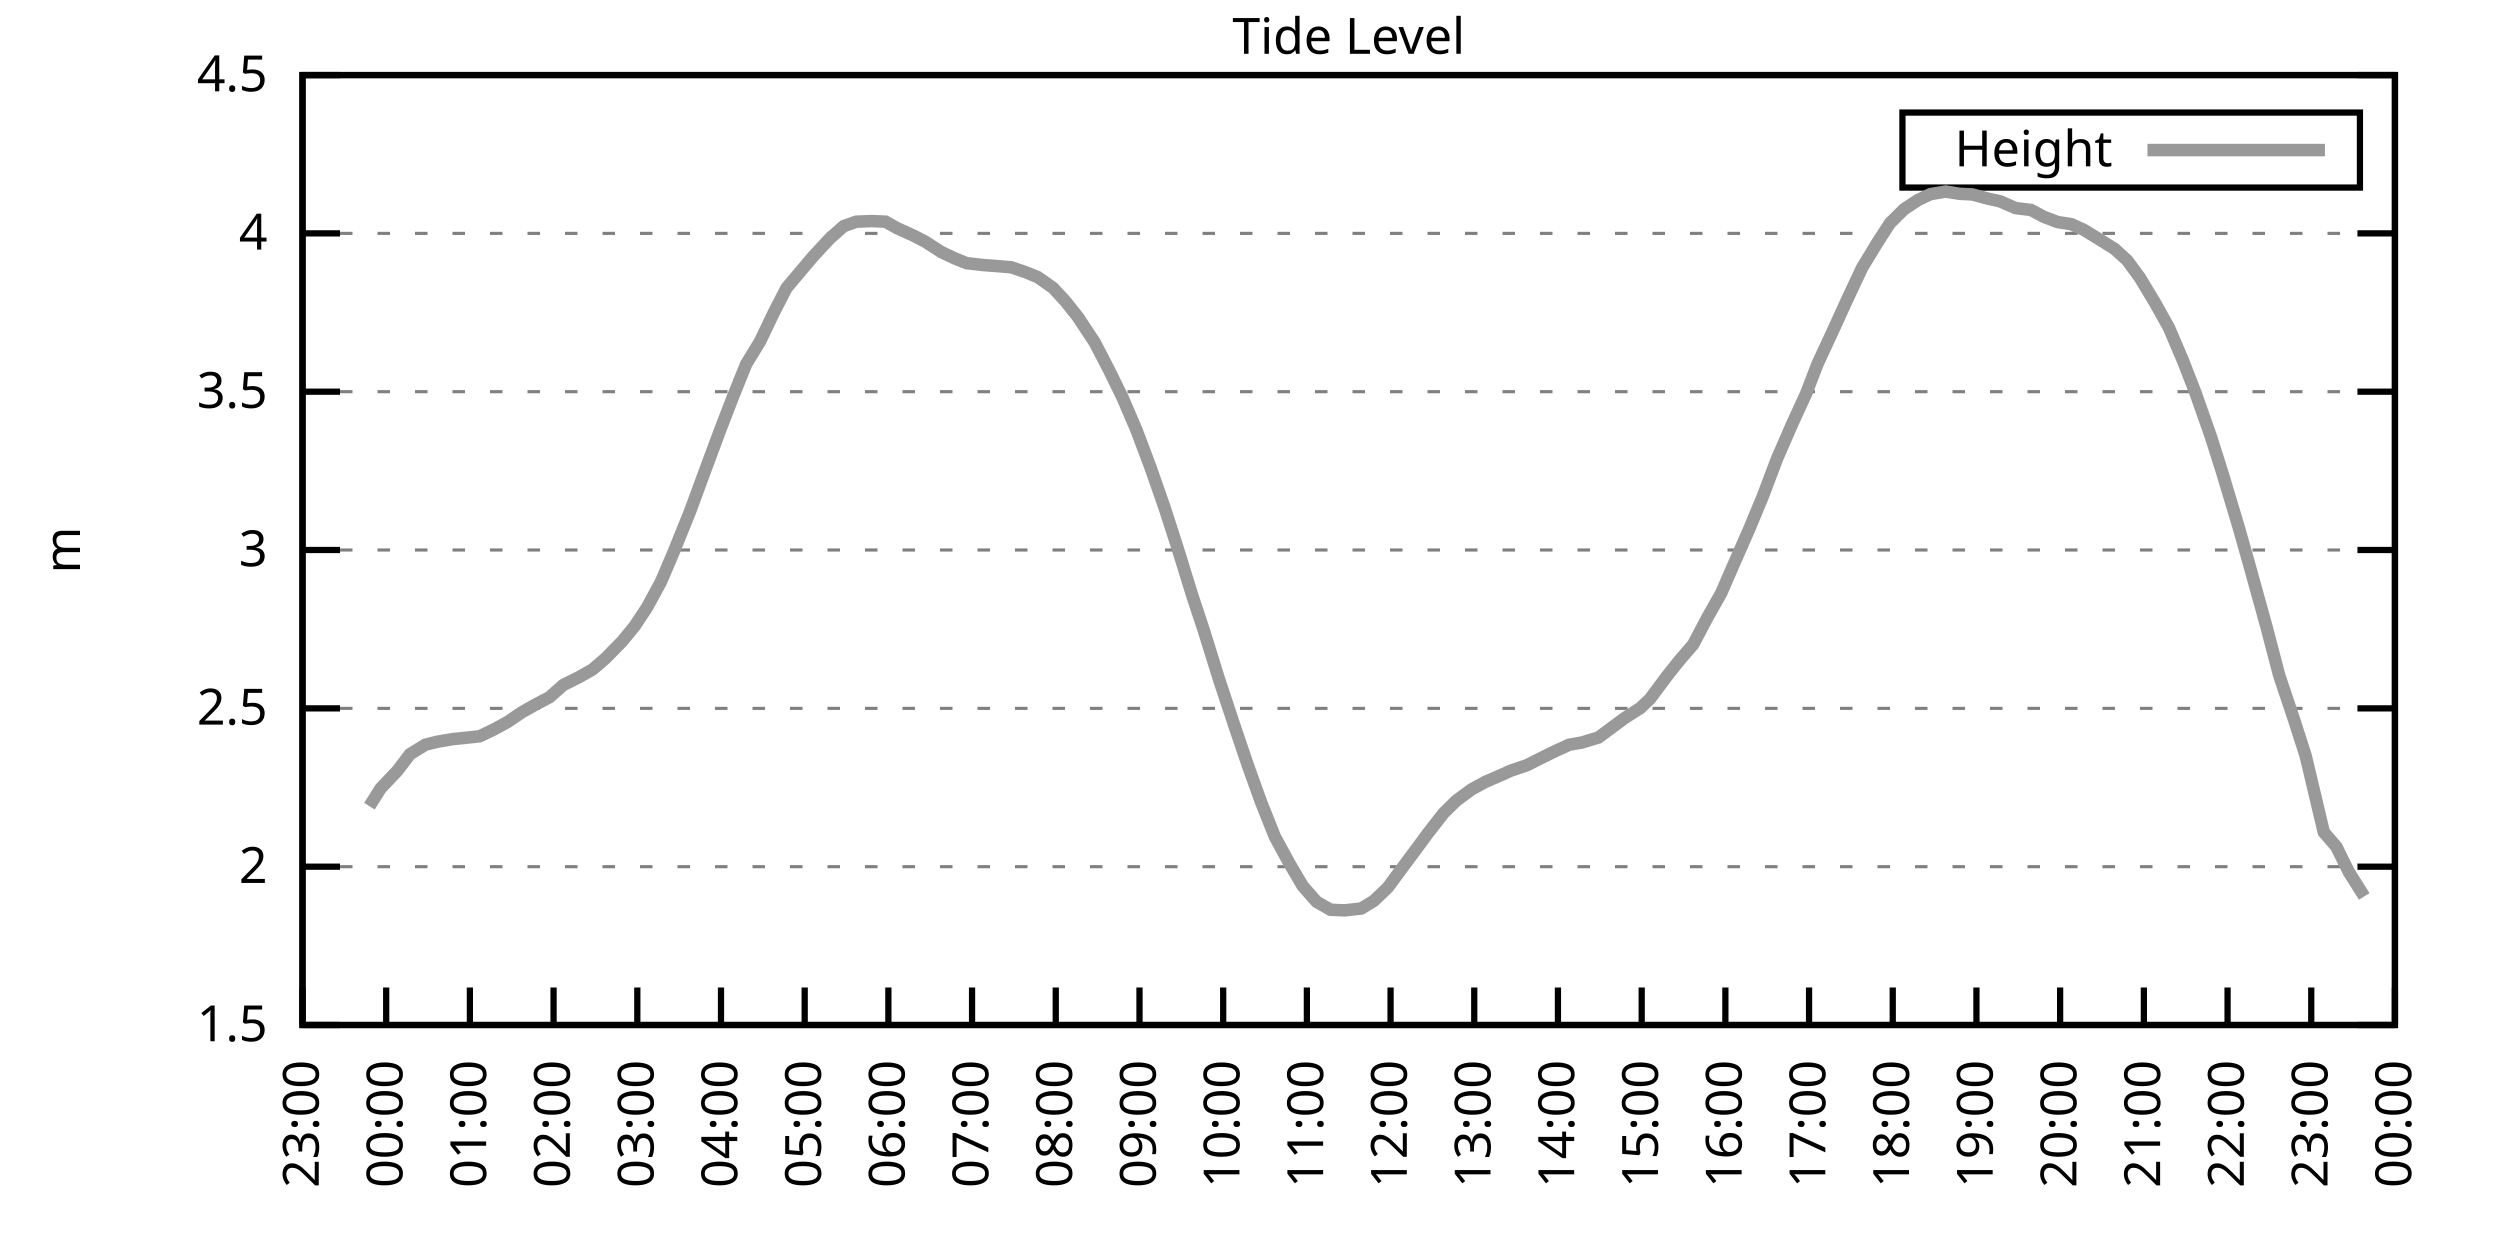
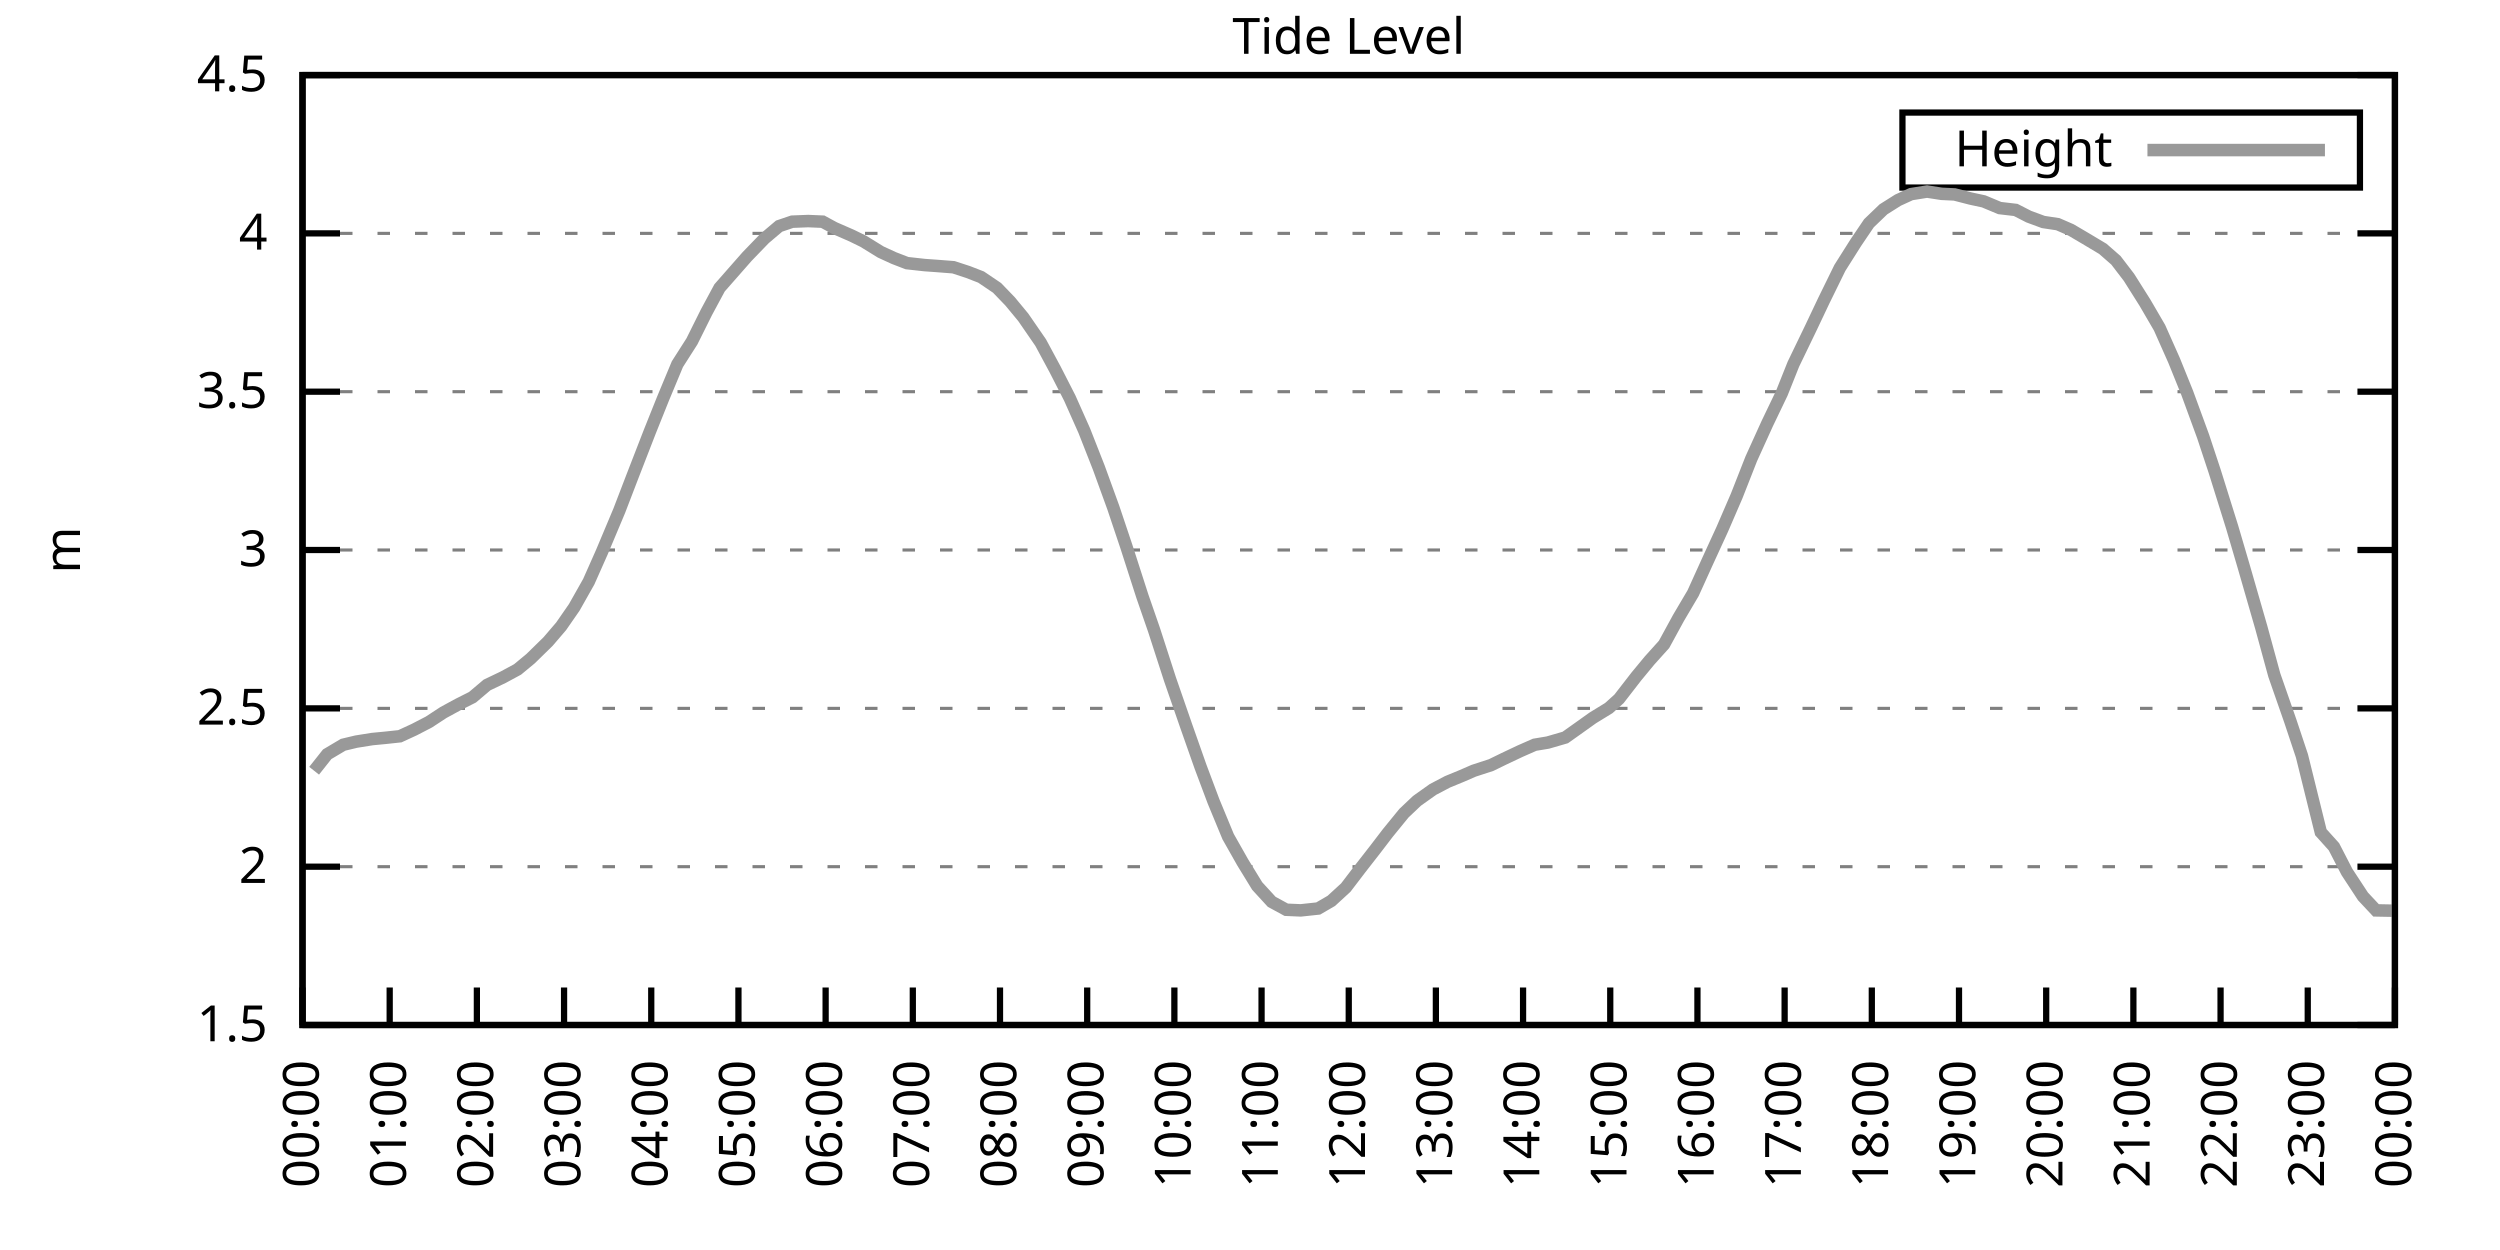
<svg xmlns="http://www.w3.org/2000/svg" xmlns:xlink="http://www.w3.org/1999/xlink" width="400" height="200" viewBox="0 0 400 200">
  <g id="gnuplot_canvas">
    <rect x="0" y="0" width="400" height="200" fill="none" />
    <defs>
      <circle id="gpDot" r="0.5" stroke-width="0.5" stroke="currentColor" />
      <path id="gpPt0" stroke-width="0.333" stroke="currentColor" d="M-1,0 h2 M0,-1 v2" />
      <path id="gpPt1" stroke-width="0.333" stroke="currentColor" d="M-1,-1 L1,1 M1,-1 L-1,1" />
      <path id="gpPt2" stroke-width="0.333" stroke="currentColor" d="M-1,0 L1,0 M0,-1 L0,1 M-1,-1 L1,1 M-1,1 L1,-1" />
      <rect id="gpPt3" stroke-width="0.333" stroke="currentColor" x="-1" y="-1" width="2" height="2" />
      <rect id="gpPt4" stroke-width="0.333" stroke="currentColor" fill="currentColor" x="-1" y="-1" width="2" height="2" />
      <circle id="gpPt5" stroke-width="0.333" stroke="currentColor" cx="0" cy="0" r="1" />
      <use xlink:href="#gpPt5" id="gpPt6" fill="currentColor" stroke="none" />
      <path id="gpPt7" stroke-width="0.333" stroke="currentColor" d="M0,-1.33 L-1.33,0.67 L1.33,0.67 z" />
      <use xlink:href="#gpPt7" id="gpPt8" fill="currentColor" stroke="none" />
      <use xlink:href="#gpPt7" id="gpPt9" stroke="currentColor" transform="rotate(180)" />
      <use xlink:href="#gpPt9" id="gpPt10" fill="currentColor" stroke="none" />
      <use xlink:href="#gpPt3" id="gpPt11" stroke="currentColor" transform="rotate(45)" />
      <use xlink:href="#gpPt11" id="gpPt12" fill="currentColor" stroke="none" />
      <path id="gpPt13" stroke-width="0.333" stroke="currentColor" d="M0,1.330 L1.265,0.411 L0.782,-1.067 L-0.782,-1.076 L-1.265,0.411 z" />
      <use xlink:href="#gpPt13" id="gpPt14" fill="currentColor" stroke="none" />
      <filter id="textbox" filterUnits="objectBoundingBox" x="0" y="0" height="1" width="1">
        <feFlood flood-color="white" flood-opacity="1" result="bgnd" />
        <feComposite in="SourceGraphic" in2="bgnd" operator="atop" />
      </filter>
      <filter id="greybox" filterUnits="objectBoundingBox" x="0" y="0" height="1" width="1">
        <feFlood flood-color="lightgrey" flood-opacity="1" result="grey" />
        <feComposite in="SourceGraphic" in2="grey" operator="atop" />
      </filter>
    </defs>
    <g fill="none" color="white" stroke="currentColor" stroke-width="1.00" stroke-linecap="butt" stroke-linejoin="miter">
</g>
    <g fill="none" color="black" stroke="currentColor" stroke-width="1.00" stroke-linecap="butt" stroke-linejoin="miter">
      <g stroke="none" shape-rendering="crispEdges">
        <polygon fill="rgb(255, 255, 255)" points="48.40,164.00 383.18,164.00 383.18,12.02 48.40,12.02 " />
      </g>
    </g>
    <g fill="none" color="black" stroke="currentColor" stroke-width="1.00" stroke-linecap="butt" stroke-linejoin="miter">
</g>
    <g fill="none" color="black" stroke="black" stroke-width="0.50" stroke-linecap="butt" stroke-linejoin="miter">
</g>
    <g fill="none" color="gray" stroke="currentColor" stroke-width="0.50" stroke-linecap="butt" stroke-linejoin="miter">
      <path stroke="gray" stroke-dasharray="2,4" class="gridline" d="M48.40,164.00 L383.19,164.00  " />
    </g>
    <g fill="none" color="gray" stroke="gray" stroke-width="1.00" stroke-linecap="butt" stroke-linejoin="miter">
</g>
    <g fill="none" color="black" stroke="currentColor" stroke-width="1.00" stroke-linecap="butt" stroke-linejoin="miter">
      <path stroke="black" d="M48.40,164.00 L54.40,164.00 M383.19,164.00 L377.19,164.00  " />
      <g transform="translate(42.80,166.60)" stroke="none" fill="black" font-family="Sans" font-size="8.00" text-anchor="end">
        <text>
          <tspan font-family="Sans"> 1.5</tspan>
        </text>
      </g>
    </g>
    <g fill="none" color="black" stroke="currentColor" stroke-width="1.00" stroke-linecap="butt" stroke-linejoin="miter">
</g>
    <g fill="none" color="black" stroke="black" stroke-width="0.50" stroke-linecap="butt" stroke-linejoin="miter">
</g>
    <g fill="none" color="gray" stroke="currentColor" stroke-width="0.50" stroke-linecap="butt" stroke-linejoin="miter">
      <path stroke="gray" stroke-dasharray="2,4" class="gridline" d="M48.40,138.67 L383.19,138.67  " />
    </g>
    <g fill="none" color="gray" stroke="gray" stroke-width="1.00" stroke-linecap="butt" stroke-linejoin="miter">
</g>
    <g fill="none" color="black" stroke="currentColor" stroke-width="1.00" stroke-linecap="butt" stroke-linejoin="miter">
      <path stroke="black" d="M48.40,138.67 L54.40,138.67 M383.19,138.67 L377.19,138.67  " />
      <g transform="translate(42.80,141.27)" stroke="none" fill="black" font-family="Sans" font-size="8.00" text-anchor="end">
        <text>
          <tspan font-family="Sans"> 2</tspan>
        </text>
      </g>
    </g>
    <g fill="none" color="black" stroke="currentColor" stroke-width="1.00" stroke-linecap="butt" stroke-linejoin="miter">
</g>
    <g fill="none" color="black" stroke="black" stroke-width="0.50" stroke-linecap="butt" stroke-linejoin="miter">
</g>
    <g fill="none" color="gray" stroke="currentColor" stroke-width="0.50" stroke-linecap="butt" stroke-linejoin="miter">
      <path stroke="gray" stroke-dasharray="2,4" class="gridline" d="M48.40,113.34 L383.19,113.34  " />
    </g>
    <g fill="none" color="gray" stroke="gray" stroke-width="1.00" stroke-linecap="butt" stroke-linejoin="miter">
</g>
    <g fill="none" color="black" stroke="currentColor" stroke-width="1.00" stroke-linecap="butt" stroke-linejoin="miter">
      <path stroke="black" d="M48.40,113.34 L54.40,113.34 M383.19,113.34 L377.19,113.34  " />
      <g transform="translate(42.80,115.94)" stroke="none" fill="black" font-family="Sans" font-size="8.00" text-anchor="end">
        <text>
          <tspan font-family="Sans"> 2.5</tspan>
        </text>
      </g>
    </g>
    <g fill="none" color="black" stroke="currentColor" stroke-width="1.00" stroke-linecap="butt" stroke-linejoin="miter">
</g>
    <g fill="none" color="black" stroke="black" stroke-width="0.50" stroke-linecap="butt" stroke-linejoin="miter">
</g>
    <g fill="none" color="gray" stroke="currentColor" stroke-width="0.50" stroke-linecap="butt" stroke-linejoin="miter">
      <path stroke="gray" stroke-dasharray="2,4" class="gridline" d="M48.40,88.00 L383.19,88.00  " />
    </g>
    <g fill="none" color="gray" stroke="gray" stroke-width="1.00" stroke-linecap="butt" stroke-linejoin="miter">
</g>
    <g fill="none" color="black" stroke="currentColor" stroke-width="1.00" stroke-linecap="butt" stroke-linejoin="miter">
      <path stroke="black" d="M48.40,88.00 L54.40,88.00 M383.19,88.00 L377.19,88.00  " />
      <g transform="translate(42.80,90.60)" stroke="none" fill="black" font-family="Sans" font-size="8.00" text-anchor="end">
        <text>
          <tspan font-family="Sans"> 3</tspan>
        </text>
      </g>
    </g>
    <g fill="none" color="black" stroke="currentColor" stroke-width="1.00" stroke-linecap="butt" stroke-linejoin="miter">
</g>
    <g fill="none" color="black" stroke="black" stroke-width="0.50" stroke-linecap="butt" stroke-linejoin="miter">
</g>
    <g fill="none" color="gray" stroke="currentColor" stroke-width="0.50" stroke-linecap="butt" stroke-linejoin="miter">
      <path stroke="gray" stroke-dasharray="2,4" class="gridline" d="M48.40,62.67 L383.19,62.67  " />
    </g>
    <g fill="none" color="gray" stroke="gray" stroke-width="1.00" stroke-linecap="butt" stroke-linejoin="miter">
</g>
    <g fill="none" color="black" stroke="currentColor" stroke-width="1.00" stroke-linecap="butt" stroke-linejoin="miter">
      <path stroke="black" d="M48.40,62.67 L54.40,62.67 M383.19,62.67 L377.19,62.67  " />
      <g transform="translate(42.80,65.27)" stroke="none" fill="black" font-family="Sans" font-size="8.00" text-anchor="end">
        <text>
          <tspan font-family="Sans"> 3.5</tspan>
        </text>
      </g>
    </g>
    <g fill="none" color="black" stroke="currentColor" stroke-width="1.00" stroke-linecap="butt" stroke-linejoin="miter">
</g>
    <g fill="none" color="black" stroke="black" stroke-width="0.50" stroke-linecap="butt" stroke-linejoin="miter">
</g>
    <g fill="none" color="gray" stroke="currentColor" stroke-width="0.50" stroke-linecap="butt" stroke-linejoin="miter">
      <path stroke="gray" stroke-dasharray="2,4" class="gridline" d="M48.40,37.34 L383.19,37.34  " />
    </g>
    <g fill="none" color="gray" stroke="gray" stroke-width="1.00" stroke-linecap="butt" stroke-linejoin="miter">
</g>
    <g fill="none" color="black" stroke="currentColor" stroke-width="1.00" stroke-linecap="butt" stroke-linejoin="miter">
      <path stroke="black" d="M48.40,37.34 L54.40,37.34 M383.19,37.34 L377.19,37.34  " />
      <g transform="translate(42.80,39.94)" stroke="none" fill="black" font-family="Sans" font-size="8.00" text-anchor="end">
        <text>
          <tspan font-family="Sans"> 4</tspan>
        </text>
      </g>
    </g>
    <g fill="none" color="black" stroke="currentColor" stroke-width="1.00" stroke-linecap="butt" stroke-linejoin="miter">
</g>
    <g fill="none" color="black" stroke="black" stroke-width="0.50" stroke-linecap="butt" stroke-linejoin="miter">
</g>
    <g fill="none" color="gray" stroke="currentColor" stroke-width="0.50" stroke-linecap="butt" stroke-linejoin="miter">
      <path stroke="gray" stroke-dasharray="2,4" class="gridline" d="M48.40,12.01 L383.19,12.01  " />
    </g>
    <g fill="none" color="gray" stroke="gray" stroke-width="1.00" stroke-linecap="butt" stroke-linejoin="miter">
</g>
    <g fill="none" color="black" stroke="currentColor" stroke-width="1.00" stroke-linecap="butt" stroke-linejoin="miter">
      <path stroke="black" d="M48.40,12.01 L54.40,12.01 M383.19,12.01 L377.19,12.01  " />
      <g transform="translate(42.80,14.61)" stroke="none" fill="black" font-family="Sans" font-size="8.00" text-anchor="end">
        <text>
          <tspan font-family="Sans"> 4.5</tspan>
        </text>
      </g>
    </g>
    <g fill="none" color="black" stroke="currentColor" stroke-width="1.00" stroke-linecap="butt" stroke-linejoin="miter">
      <path stroke="black" d="M48.40,164.00 L48.40,158.00  " />
      <g transform="translate(51.00,169.60) rotate(270.00)" stroke="none" fill="black" font-family="Sans" font-size="8.00" text-anchor="end">
        <text>
-           <tspan font-family="Sans">23:00</tspan>
-         </text>
-       </g>
-     </g>
-     <g fill="none" color="black" stroke="currentColor" stroke-width="1.00" stroke-linecap="butt" stroke-linejoin="miter">
-       <path stroke="black" d="M61.79,164.00 L61.79,158.00  " />
-       <g transform="translate(64.39,169.60) rotate(270.00)" stroke="none" fill="black" font-family="Sans" font-size="8.00" text-anchor="end">
-         <text>
          <tspan font-family="Sans">00:00</tspan>
        </text>
      </g>
    </g>
    <g fill="none" color="black" stroke="currentColor" stroke-width="1.00" stroke-linecap="butt" stroke-linejoin="miter">
-       <path stroke="black" d="M75.18,164.00 L75.18,158.00  " />
-       <g transform="translate(77.78,169.60) rotate(270.00)" stroke="none" fill="black" font-family="Sans" font-size="8.00" text-anchor="end">
+       <path stroke="black" d="M62.35,164.00 L62.35,158.00  " />
+       <g transform="translate(64.95,169.60) rotate(270.00)" stroke="none" fill="black" font-family="Sans" font-size="8.00" text-anchor="end">
        <text>
          <tspan font-family="Sans">01:00</tspan>
        </text>
      </g>
    </g>
    <g fill="none" color="black" stroke="currentColor" stroke-width="1.00" stroke-linecap="butt" stroke-linejoin="miter">
-       <path stroke="black" d="M88.57,164.00 L88.57,158.00  " />
-       <g transform="translate(91.17,169.60) rotate(270.00)" stroke="none" fill="black" font-family="Sans" font-size="8.00" text-anchor="end">
+       <path stroke="black" d="M76.30,164.00 L76.30,158.00  " />
+       <g transform="translate(78.90,169.60) rotate(270.00)" stroke="none" fill="black" font-family="Sans" font-size="8.00" text-anchor="end">
        <text>
          <tspan font-family="Sans">02:00</tspan>
        </text>
      </g>
    </g>
    <g fill="none" color="black" stroke="currentColor" stroke-width="1.00" stroke-linecap="butt" stroke-linejoin="miter">
-       <path stroke="black" d="M101.97,164.00 L101.97,158.00  " />
-       <g transform="translate(104.57,169.60) rotate(270.00)" stroke="none" fill="black" font-family="Sans" font-size="8.00" text-anchor="end">
+       <path stroke="black" d="M90.25,164.00 L90.25,158.00  " />
+       <g transform="translate(92.85,169.60) rotate(270.00)" stroke="none" fill="black" font-family="Sans" font-size="8.00" text-anchor="end">
        <text>
          <tspan font-family="Sans">03:00</tspan>
        </text>
      </g>
    </g>
    <g fill="none" color="black" stroke="currentColor" stroke-width="1.00" stroke-linecap="butt" stroke-linejoin="miter">
-       <path stroke="black" d="M115.36,164.00 L115.36,158.00  " />
-       <g transform="translate(117.96,169.60) rotate(270.00)" stroke="none" fill="black" font-family="Sans" font-size="8.00" text-anchor="end">
+       <path stroke="black" d="M104.20,164.00 L104.20,158.00  " />
+       <g transform="translate(106.80,169.60) rotate(270.00)" stroke="none" fill="black" font-family="Sans" font-size="8.00" text-anchor="end">
        <text>
          <tspan font-family="Sans">04:00</tspan>
        </text>
      </g>
    </g>
    <g fill="none" color="black" stroke="currentColor" stroke-width="1.00" stroke-linecap="butt" stroke-linejoin="miter">
-       <path stroke="black" d="M128.75,164.00 L128.75,158.00  " />
-       <g transform="translate(131.35,169.60) rotate(270.00)" stroke="none" fill="black" font-family="Sans" font-size="8.00" text-anchor="end">
+       <path stroke="black" d="M118.15,164.00 L118.15,158.00  " />
+       <g transform="translate(120.75,169.60) rotate(270.00)" stroke="none" fill="black" font-family="Sans" font-size="8.00" text-anchor="end">
        <text>
          <tspan font-family="Sans">05:00</tspan>
        </text>
      </g>
    </g>
    <g fill="none" color="black" stroke="currentColor" stroke-width="1.00" stroke-linecap="butt" stroke-linejoin="miter">
-       <path stroke="black" d="M142.14,164.00 L142.14,158.00  " />
-       <g transform="translate(144.74,169.60) rotate(270.00)" stroke="none" fill="black" font-family="Sans" font-size="8.00" text-anchor="end">
+       <path stroke="black" d="M132.10,164.00 L132.10,158.00  " />
+       <g transform="translate(134.70,169.60) rotate(270.00)" stroke="none" fill="black" font-family="Sans" font-size="8.00" text-anchor="end">
        <text>
          <tspan font-family="Sans">06:00</tspan>
        </text>
      </g>
    </g>
    <g fill="none" color="black" stroke="currentColor" stroke-width="1.00" stroke-linecap="butt" stroke-linejoin="miter">
-       <path stroke="black" d="M155.53,164.00 L155.53,158.00  " />
-       <g transform="translate(158.13,169.60) rotate(270.00)" stroke="none" fill="black" font-family="Sans" font-size="8.00" text-anchor="end">
+       <path stroke="black" d="M146.05,164.00 L146.05,158.00  " />
+       <g transform="translate(148.65,169.60) rotate(270.00)" stroke="none" fill="black" font-family="Sans" font-size="8.00" text-anchor="end">
        <text>
          <tspan font-family="Sans">07:00</tspan>
        </text>
      </g>
    </g>
    <g fill="none" color="black" stroke="currentColor" stroke-width="1.00" stroke-linecap="butt" stroke-linejoin="miter">
-       <path stroke="black" d="M168.92,164.00 L168.92,158.00  " />
-       <g transform="translate(171.52,169.60) rotate(270.00)" stroke="none" fill="black" font-family="Sans" font-size="8.00" text-anchor="end">
+       <path stroke="black" d="M160.00,164.00 L160.00,158.00  " />
+       <g transform="translate(162.60,169.60) rotate(270.00)" stroke="none" fill="black" font-family="Sans" font-size="8.00" text-anchor="end">
        <text>
          <tspan font-family="Sans">08:00</tspan>
        </text>
      </g>
    </g>
    <g fill="none" color="black" stroke="currentColor" stroke-width="1.00" stroke-linecap="butt" stroke-linejoin="miter">
-       <path stroke="black" d="M182.32,164.00 L182.32,158.00  " />
-       <g transform="translate(184.92,169.60) rotate(270.00)" stroke="none" fill="black" font-family="Sans" font-size="8.00" text-anchor="end">
+       <path stroke="black" d="M173.95,164.00 L173.95,158.00  " />
+       <g transform="translate(176.55,169.60) rotate(270.00)" stroke="none" fill="black" font-family="Sans" font-size="8.00" text-anchor="end">
        <text>
          <tspan font-family="Sans">09:00</tspan>
        </text>
      </g>
    </g>
    <g fill="none" color="black" stroke="currentColor" stroke-width="1.00" stroke-linecap="butt" stroke-linejoin="miter">
-       <path stroke="black" d="M195.71,164.00 L195.71,158.00  " />
-       <g transform="translate(198.31,169.60) rotate(270.00)" stroke="none" fill="black" font-family="Sans" font-size="8.00" text-anchor="end">
+       <path stroke="black" d="M187.90,164.00 L187.90,158.00  " />
+       <g transform="translate(190.50,169.60) rotate(270.00)" stroke="none" fill="black" font-family="Sans" font-size="8.00" text-anchor="end">
        <text>
          <tspan font-family="Sans">10:00</tspan>
        </text>
      </g>
    </g>
    <g fill="none" color="black" stroke="currentColor" stroke-width="1.00" stroke-linecap="butt" stroke-linejoin="miter">
-       <path stroke="black" d="M209.10,164.00 L209.10,158.00  " />
-       <g transform="translate(211.70,169.60) rotate(270.00)" stroke="none" fill="black" font-family="Sans" font-size="8.00" text-anchor="end">
+       <path stroke="black" d="M201.85,164.00 L201.85,158.00  " />
+       <g transform="translate(204.45,169.60) rotate(270.00)" stroke="none" fill="black" font-family="Sans" font-size="8.00" text-anchor="end">
        <text>
          <tspan font-family="Sans">11:00</tspan>
        </text>
      </g>
    </g>
    <g fill="none" color="black" stroke="currentColor" stroke-width="1.00" stroke-linecap="butt" stroke-linejoin="miter">
-       <path stroke="black" d="M222.49,164.00 L222.49,158.00  " />
-       <g transform="translate(225.09,169.60) rotate(270.00)" stroke="none" fill="black" font-family="Sans" font-size="8.00" text-anchor="end">
+       <path stroke="black" d="M215.80,164.00 L215.80,158.00  " />
+       <g transform="translate(218.40,169.60) rotate(270.00)" stroke="none" fill="black" font-family="Sans" font-size="8.00" text-anchor="end">
        <text>
          <tspan font-family="Sans">12:00</tspan>
        </text>
      </g>
    </g>
    <g fill="none" color="black" stroke="currentColor" stroke-width="1.00" stroke-linecap="butt" stroke-linejoin="miter">
-       <path stroke="black" d="M235.88,164.00 L235.88,158.00  " />
-       <g transform="translate(238.48,169.60) rotate(270.00)" stroke="none" fill="black" font-family="Sans" font-size="8.00" text-anchor="end">
+       <path stroke="black" d="M229.74,164.00 L229.74,158.00  " />
+       <g transform="translate(232.34,169.60) rotate(270.00)" stroke="none" fill="black" font-family="Sans" font-size="8.00" text-anchor="end">
        <text>
          <tspan font-family="Sans">13:00</tspan>
        </text>
      </g>
    </g>
    <g fill="none" color="black" stroke="currentColor" stroke-width="1.00" stroke-linecap="butt" stroke-linejoin="miter">
-       <path stroke="black" d="M249.27,164.00 L249.27,158.00  " />
-       <g transform="translate(251.87,169.60) rotate(270.00)" stroke="none" fill="black" font-family="Sans" font-size="8.00" text-anchor="end">
+       <path stroke="black" d="M243.69,164.00 L243.69,158.00  " />
+       <g transform="translate(246.29,169.60) rotate(270.00)" stroke="none" fill="black" font-family="Sans" font-size="8.00" text-anchor="end">
        <text>
          <tspan font-family="Sans">14:00</tspan>
        </text>
      </g>
    </g>
    <g fill="none" color="black" stroke="currentColor" stroke-width="1.00" stroke-linecap="butt" stroke-linejoin="miter">
-       <path stroke="black" d="M262.67,164.00 L262.67,158.00  " />
-       <g transform="translate(265.27,169.60) rotate(270.00)" stroke="none" fill="black" font-family="Sans" font-size="8.00" text-anchor="end">
+       <path stroke="black" d="M257.64,164.00 L257.64,158.00  " />
+       <g transform="translate(260.24,169.60) rotate(270.00)" stroke="none" fill="black" font-family="Sans" font-size="8.00" text-anchor="end">
        <text>
          <tspan font-family="Sans">15:00</tspan>
        </text>
      </g>
    </g>
    <g fill="none" color="black" stroke="currentColor" stroke-width="1.00" stroke-linecap="butt" stroke-linejoin="miter">
-       <path stroke="black" d="M276.06,164.00 L276.06,158.00  " />
-       <g transform="translate(278.66,169.60) rotate(270.00)" stroke="none" fill="black" font-family="Sans" font-size="8.00" text-anchor="end">
+       <path stroke="black" d="M271.59,164.00 L271.59,158.00  " />
+       <g transform="translate(274.19,169.60) rotate(270.00)" stroke="none" fill="black" font-family="Sans" font-size="8.00" text-anchor="end">
        <text>
          <tspan font-family="Sans">16:00</tspan>
        </text>
      </g>
    </g>
    <g fill="none" color="black" stroke="currentColor" stroke-width="1.00" stroke-linecap="butt" stroke-linejoin="miter">
-       <path stroke="black" d="M289.45,164.00 L289.45,158.00  " />
-       <g transform="translate(292.05,169.60) rotate(270.00)" stroke="none" fill="black" font-family="Sans" font-size="8.00" text-anchor="end">
+       <path stroke="black" d="M285.54,164.00 L285.54,158.00  " />
+       <g transform="translate(288.14,169.60) rotate(270.00)" stroke="none" fill="black" font-family="Sans" font-size="8.00" text-anchor="end">
        <text>
          <tspan font-family="Sans">17:00</tspan>
        </text>
      </g>
    </g>
    <g fill="none" color="black" stroke="currentColor" stroke-width="1.00" stroke-linecap="butt" stroke-linejoin="miter">
-       <path stroke="black" d="M302.84,164.00 L302.84,158.00  " />
-       <g transform="translate(305.44,169.60) rotate(270.00)" stroke="none" fill="black" font-family="Sans" font-size="8.00" text-anchor="end">
+       <path stroke="black" d="M299.49,164.00 L299.49,158.00  " />
+       <g transform="translate(302.09,169.60) rotate(270.00)" stroke="none" fill="black" font-family="Sans" font-size="8.00" text-anchor="end">
        <text>
          <tspan font-family="Sans">18:00</tspan>
        </text>
      </g>
    </g>
    <g fill="none" color="black" stroke="currentColor" stroke-width="1.00" stroke-linecap="butt" stroke-linejoin="miter">
-       <path stroke="black" d="M316.23,164.00 L316.23,158.00  " />
-       <g transform="translate(318.83,169.60) rotate(270.00)" stroke="none" fill="black" font-family="Sans" font-size="8.00" text-anchor="end">
+       <path stroke="black" d="M313.44,164.00 L313.44,158.00  " />
+       <g transform="translate(316.04,169.60) rotate(270.00)" stroke="none" fill="black" font-family="Sans" font-size="8.00" text-anchor="end">
        <text>
          <tspan font-family="Sans">19:00</tspan>
        </text>
      </g>
    </g>
    <g fill="none" color="black" stroke="currentColor" stroke-width="1.00" stroke-linecap="butt" stroke-linejoin="miter">
-       <path stroke="black" d="M329.62,164.00 L329.62,158.00  " />
-       <g transform="translate(332.22,169.60) rotate(270.00)" stroke="none" fill="black" font-family="Sans" font-size="8.00" text-anchor="end">
+       <path stroke="black" d="M327.39,164.00 L327.39,158.00  " />
+       <g transform="translate(329.99,169.60) rotate(270.00)" stroke="none" fill="black" font-family="Sans" font-size="8.00" text-anchor="end">
        <text>
          <tspan font-family="Sans">20:00</tspan>
        </text>
      </g>
    </g>
    <g fill="none" color="black" stroke="currentColor" stroke-width="1.00" stroke-linecap="butt" stroke-linejoin="miter">
-       <path stroke="black" d="M343.02,164.00 L343.02,158.00  " />
-       <g transform="translate(345.62,169.60) rotate(270.00)" stroke="none" fill="black" font-family="Sans" font-size="8.00" text-anchor="end">
+       <path stroke="black" d="M341.34,164.00 L341.34,158.00  " />
+       <g transform="translate(343.94,169.60) rotate(270.00)" stroke="none" fill="black" font-family="Sans" font-size="8.00" text-anchor="end">
        <text>
          <tspan font-family="Sans">21:00</tspan>
        </text>
      </g>
    </g>
    <g fill="none" color="black" stroke="currentColor" stroke-width="1.00" stroke-linecap="butt" stroke-linejoin="miter">
-       <path stroke="black" d="M356.41,164.00 L356.41,158.00  " />
-       <g transform="translate(359.01,169.60) rotate(270.00)" stroke="none" fill="black" font-family="Sans" font-size="8.00" text-anchor="end">
+       <path stroke="black" d="M355.29,164.00 L355.29,158.00  " />
+       <g transform="translate(357.89,169.60) rotate(270.00)" stroke="none" fill="black" font-family="Sans" font-size="8.00" text-anchor="end">
        <text>
          <tspan font-family="Sans">22:00</tspan>
        </text>
      </g>
    </g>
    <g fill="none" color="black" stroke="currentColor" stroke-width="1.00" stroke-linecap="butt" stroke-linejoin="miter">
-       <path stroke="black" d="M369.80,164.00 L369.80,158.00  " />
-       <g transform="translate(372.40,169.60) rotate(270.00)" stroke="none" fill="black" font-family="Sans" font-size="8.00" text-anchor="end">
+       <path stroke="black" d="M369.24,164.00 L369.24,158.00  " />
+       <g transform="translate(371.84,169.60) rotate(270.00)" stroke="none" fill="black" font-family="Sans" font-size="8.00" text-anchor="end">
        <text>
          <tspan font-family="Sans">23:00</tspan>
        </text>
      </g>
    </g>
    <g fill="none" color="black" stroke="currentColor" stroke-width="1.00" stroke-linecap="butt" stroke-linejoin="miter">
      <path stroke="black" d="M383.19,164.00 L383.19,158.00  " />
      <g transform="translate(385.79,169.60) rotate(270.00)" stroke="none" fill="black" font-family="Sans" font-size="8.00" text-anchor="end">
        <text>
          <tspan font-family="Sans">00:00</tspan>
        </text>
      </g>
    </g>
    <g fill="none" color="black" stroke="currentColor" stroke-width="1.00" stroke-linecap="butt" stroke-linejoin="miter">
</g>
    <g fill="none" color="black" stroke="currentColor" stroke-width="1.00" stroke-linecap="butt" stroke-linejoin="miter">
      <path stroke="black" d="M48.40,12.01 L48.40,164.00 L383.19,164.00 L383.19,12.01 L48.40,12.01 Z  " />
    </g>
    <g fill="none" color="black" stroke="currentColor" stroke-width="1.00" stroke-linecap="butt" stroke-linejoin="miter">
</g>
    <g fill="none" color="black" stroke="currentColor" stroke-width="1.00" stroke-linecap="butt" stroke-linejoin="miter">
      <path stroke="black" d="M304.39,30.01 L304.39,18.01 L377.59,18.01 L377.59,30.01 L304.39,30.01 Z  " />
    </g>
    <g id="Tide_level_plot_1">
      <g fill="none" color="white" stroke="black" stroke-width="2.00" stroke-linecap="butt" stroke-linejoin="miter">
</g>
      <g fill="none" color="black" stroke="currentColor" stroke-width="2.00" stroke-linecap="butt" stroke-linejoin="miter">
        <g transform="translate(337.99,26.61)" stroke="none" fill="black" font-family="Sans" font-size="8.00" text-anchor="end">
          <text>
            <tspan font-family="Sans">Height</tspan>
          </text>
        </g>
      </g>
      <g fill="none" color="black" stroke="currentColor" stroke-width="2.00" stroke-linecap="butt" stroke-linejoin="miter">
-         <path stroke="rgb(153, 153, 153)" d="M343.59,24.01 L371.99,24.01 M59.11,128.99 L60.90,126.15 L63.58,123.32 L65.59,120.68 L68.04,119.16 L70.05,118.66   L72.50,118.25 L74.51,118.05 L76.75,117.80 L78.98,116.73 L81.21,115.52 L83.44,114.00 L85.67,112.73 L87.91,111.56   L90.14,109.59 L92.59,108.37 L94.82,107.11 L96.83,105.38 L99.51,102.65 L101.52,100.21 L103.53,97.18 L105.76,93.07   L107.77,88.36 L110.45,81.72 L112.46,76.25 L115.13,69.06 L117.14,63.84 L119.38,58.27 L121.61,54.62 L123.84,49.96   L125.85,46.06 L130.09,41.04 L132.77,38.15 L135.00,36.18 L137.01,35.47 L139.46,35.37 L141.69,35.47 L143.48,36.48   L146.16,37.70 L147.94,38.61 L150.62,40.33 L152.63,41.29 L154.64,42.10 L157.32,42.41 L159.33,42.56 L161.78,42.76   L164.01,43.52 L166.02,44.33 L168.48,46.06 L170.49,48.23 L172.50,50.77 L175.17,54.82 L177.41,59.13 L179.64,63.69   L181.87,68.90 L184.10,74.83 L186.33,81.22 L188.34,87.45 L190.80,95.40 L192.58,100.77 L195.04,108.68 L197.49,116.07   L199.73,122.66 L201.73,128.23 L203.97,133.86 L206.20,137.96 L208.43,141.76 L210.66,144.29 L212.89,145.56 L215.13,145.66   L217.80,145.36 L219.81,144.14 L222.04,142.01 L224.28,138.97 L226.51,135.98 L228.52,133.25 L230.97,130.11 L232.98,128.13   L235.44,126.31 L237.67,125.09 L239.90,124.13 L241.69,123.32 L244.36,122.41 L246.37,121.39 L248.83,120.18 L251.06,119.16   L253.07,118.81 L255.75,118.00 L257.53,116.68 L259.99,114.86 L262.44,113.29 L264.00,111.82 L266.68,108.22 L268.69,105.69   L270.92,103.10 L273.16,98.85 L275.39,94.90 L277.62,89.78 L279.85,84.71 L282.08,79.34 L284.32,73.41 L286.77,67.79   L289.00,62.93 L290.79,58.27 L293.47,52.49 L295.48,48.08 L297.93,42.86 L300.39,38.81 L302.39,35.72 L304.63,33.49   L306.86,32.02 L308.87,31.06 L311.32,30.65 L313.55,31.01 L315.56,31.11 L318.02,31.77 L320.03,32.22 L322.48,33.29   L324.94,33.59 L326.95,34.66 L329.18,35.52 L331.41,35.87 L333.42,36.78 L335.65,38.15 L338.33,39.82 L340.34,41.65   L342.35,44.38 L344.80,48.44 L347.03,52.44 L349.26,57.66 L351.27,62.83 L353.73,69.82 L355.51,75.44 L358.19,84.36   L359.98,90.69 L362.66,100.37 L364.66,108.02 L367.12,115.36 L368.91,120.94 L371.81,133.15 L373.82,135.48 L375.82,139.53   L378.28,143.43  " />
+         <path stroke="rgb(153, 153, 153)" d="M343.59,24.01 L371.99,24.01 M50.26,123.32 L52.35,120.68 L54.91,119.16 L57.00,118.66 L59.56,118.25 L61.65,118.05   L63.98,117.80 L66.30,116.73 L68.63,115.52 L70.95,114.00 L73.28,112.73 L75.60,111.56 L77.93,109.59 L80.48,108.37   L82.81,107.11 L84.90,105.38 L87.69,102.65 L89.78,100.21 L91.88,97.18 L94.20,93.07 L96.29,88.36 L99.08,81.72   L101.18,76.25 L103.97,69.06 L106.06,63.84 L108.38,58.27 L110.71,54.62 L113.03,49.96 L115.13,46.06 L119.54,41.04   L122.33,38.15 L124.66,36.18 L126.75,35.47 L129.31,35.37 L131.63,35.47 L133.49,36.48 L136.28,37.70 L138.14,38.61   L140.93,40.33 L143.02,41.29 L145.12,42.10 L147.91,42.41 L150.00,42.56 L152.56,42.76 L154.88,43.52 L156.97,44.33   L159.53,46.06 L161.62,48.23 L163.72,50.77 L166.51,54.82 L168.83,59.13 L171.16,63.69 L173.48,68.90 L175.81,74.83   L178.13,81.22 L180.22,87.45 L182.78,95.40 L184.64,100.77 L187.20,108.68 L189.76,116.07 L192.08,122.66 L194.17,128.23   L196.50,133.86 L198.82,137.96 L201.15,141.76 L203.47,144.29 L205.80,145.56 L208.12,145.66 L210.91,145.36 L213.01,144.14   L215.33,142.01 L217.65,138.97 L219.98,135.98 L222.07,133.25 L224.63,130.11 L226.72,128.13 L229.28,126.31 L231.60,125.09   L233.93,124.13 L235.79,123.32 L238.58,122.41 L240.67,121.39 L243.23,120.18 L245.55,119.16 L247.65,118.81 L250.44,118.00   L252.30,116.68 L254.85,114.86 L257.41,113.29 L259.04,111.82 L261.83,108.22 L263.92,105.69 L266.25,103.10 L268.57,98.85   L270.90,94.90 L273.22,89.78 L275.55,84.71 L277.87,79.34 L280.20,73.41 L282.75,67.79 L285.08,62.93 L286.94,58.27   L289.73,52.49 L291.82,48.08 L294.38,42.86 L296.94,38.81 L299.03,35.72 L301.35,33.49 L303.68,32.02 L305.77,31.06   L308.33,30.65 L310.65,31.01 L312.74,31.11 L315.30,31.77 L317.39,32.22 L319.95,33.29 L322.51,33.59 L324.60,34.66   L326.93,35.52 L329.25,35.87 L331.34,36.78 L333.67,38.15 L336.46,39.82 L338.55,41.65 L340.64,44.38 L343.20,48.44   L345.53,52.44 L347.85,57.66 L349.94,62.83 L352.50,69.82 L354.36,75.44 L357.15,84.36 L359.01,90.69 L361.80,100.37   L363.89,108.02 L366.45,115.36 L368.31,120.94 L371.33,133.15 L373.43,135.48 L375.52,139.53 L378.08,143.43 L380.17,145.66   L382.73,145.71  " />
      </g>
    </g>
    <g fill="none" color="black" stroke="currentColor" stroke-width="2.00" stroke-linecap="butt" stroke-linejoin="miter">
</g>
    <g fill="none" color="black" stroke="black" stroke-width="1.00" stroke-linecap="butt" stroke-linejoin="miter">
</g>
    <g fill="none" color="black" stroke="currentColor" stroke-width="1.00" stroke-linecap="butt" stroke-linejoin="miter">
      <path stroke="black" d="M48.40,12.01 L48.40,164.00 L383.19,164.00 L383.19,12.01 L48.40,12.01 Z  " />
      <g transform="translate(12.80,88.01) rotate(270.00)" stroke="none" fill="black" font-family="Sans" font-size="8.00" text-anchor="middle">
        <text>
          <tspan font-family="Sans">m</tspan>
        </text>
      </g>
    </g>
    <g fill="none" color="black" stroke="currentColor" stroke-width="1.00" stroke-linecap="butt" stroke-linejoin="miter">
</g>
    <g fill="none" color="black" stroke="currentColor" stroke-width="1.00" stroke-linecap="butt" stroke-linejoin="miter">
      <g transform="translate(215.79,8.61)" stroke="none" fill="black" font-family="Sans" font-size="8.00" text-anchor="middle">
        <text>
          <tspan font-family="Sans">Tide Level</tspan>
        </text>
      </g>
    </g>
    <g fill="none" color="black" stroke="currentColor" stroke-width="1.00" stroke-linecap="butt" stroke-linejoin="miter">
</g>
  </g>
</svg>
